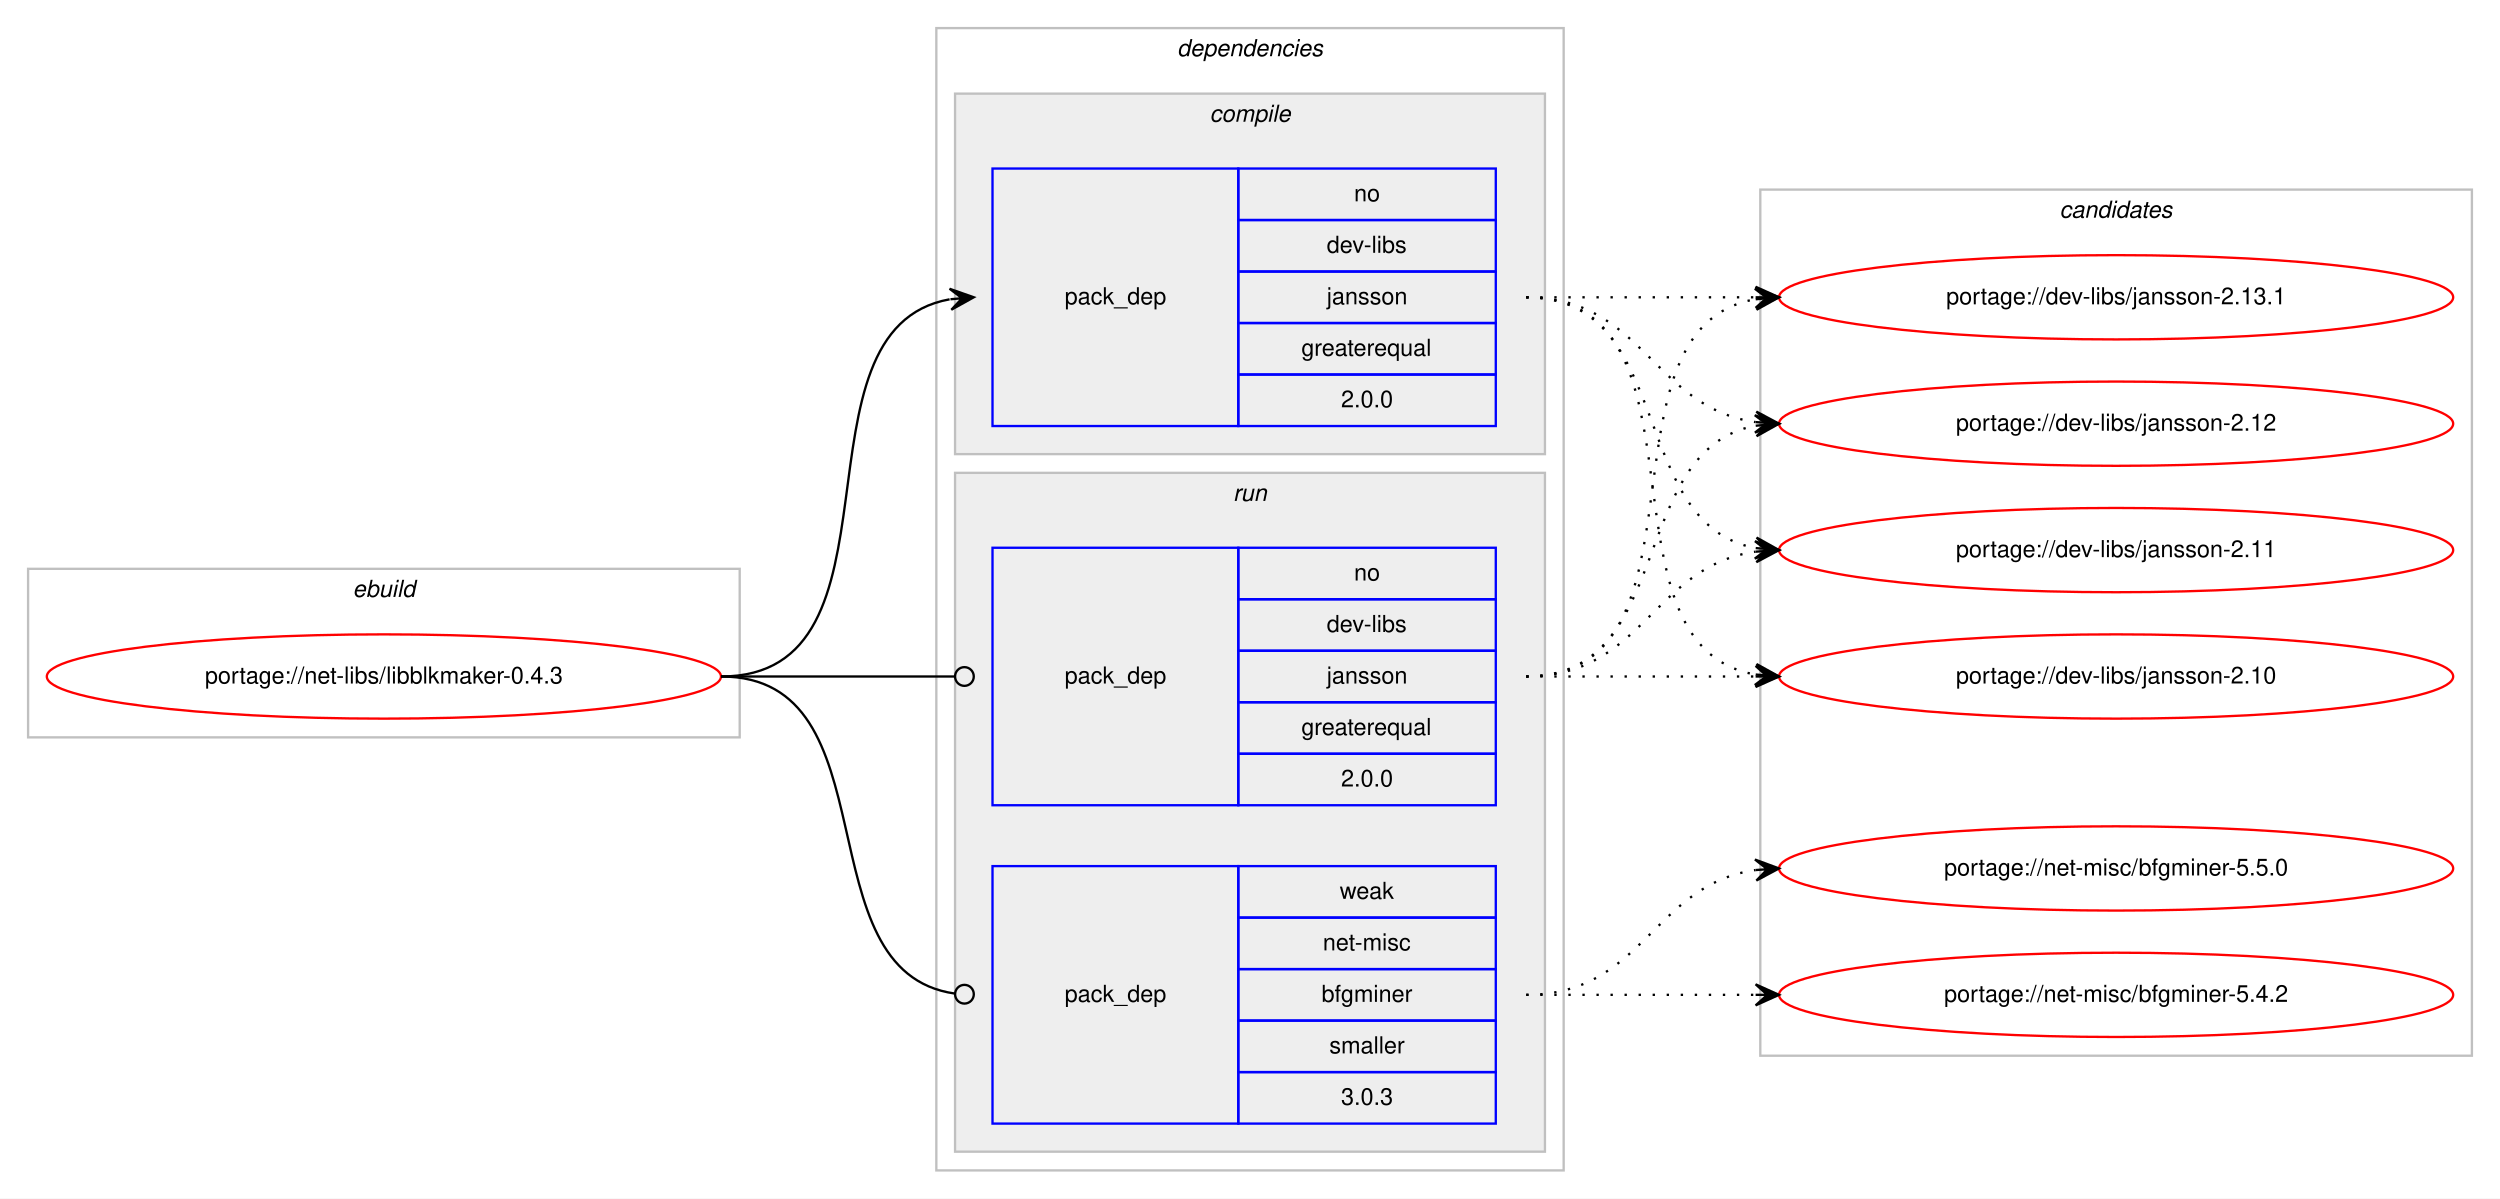
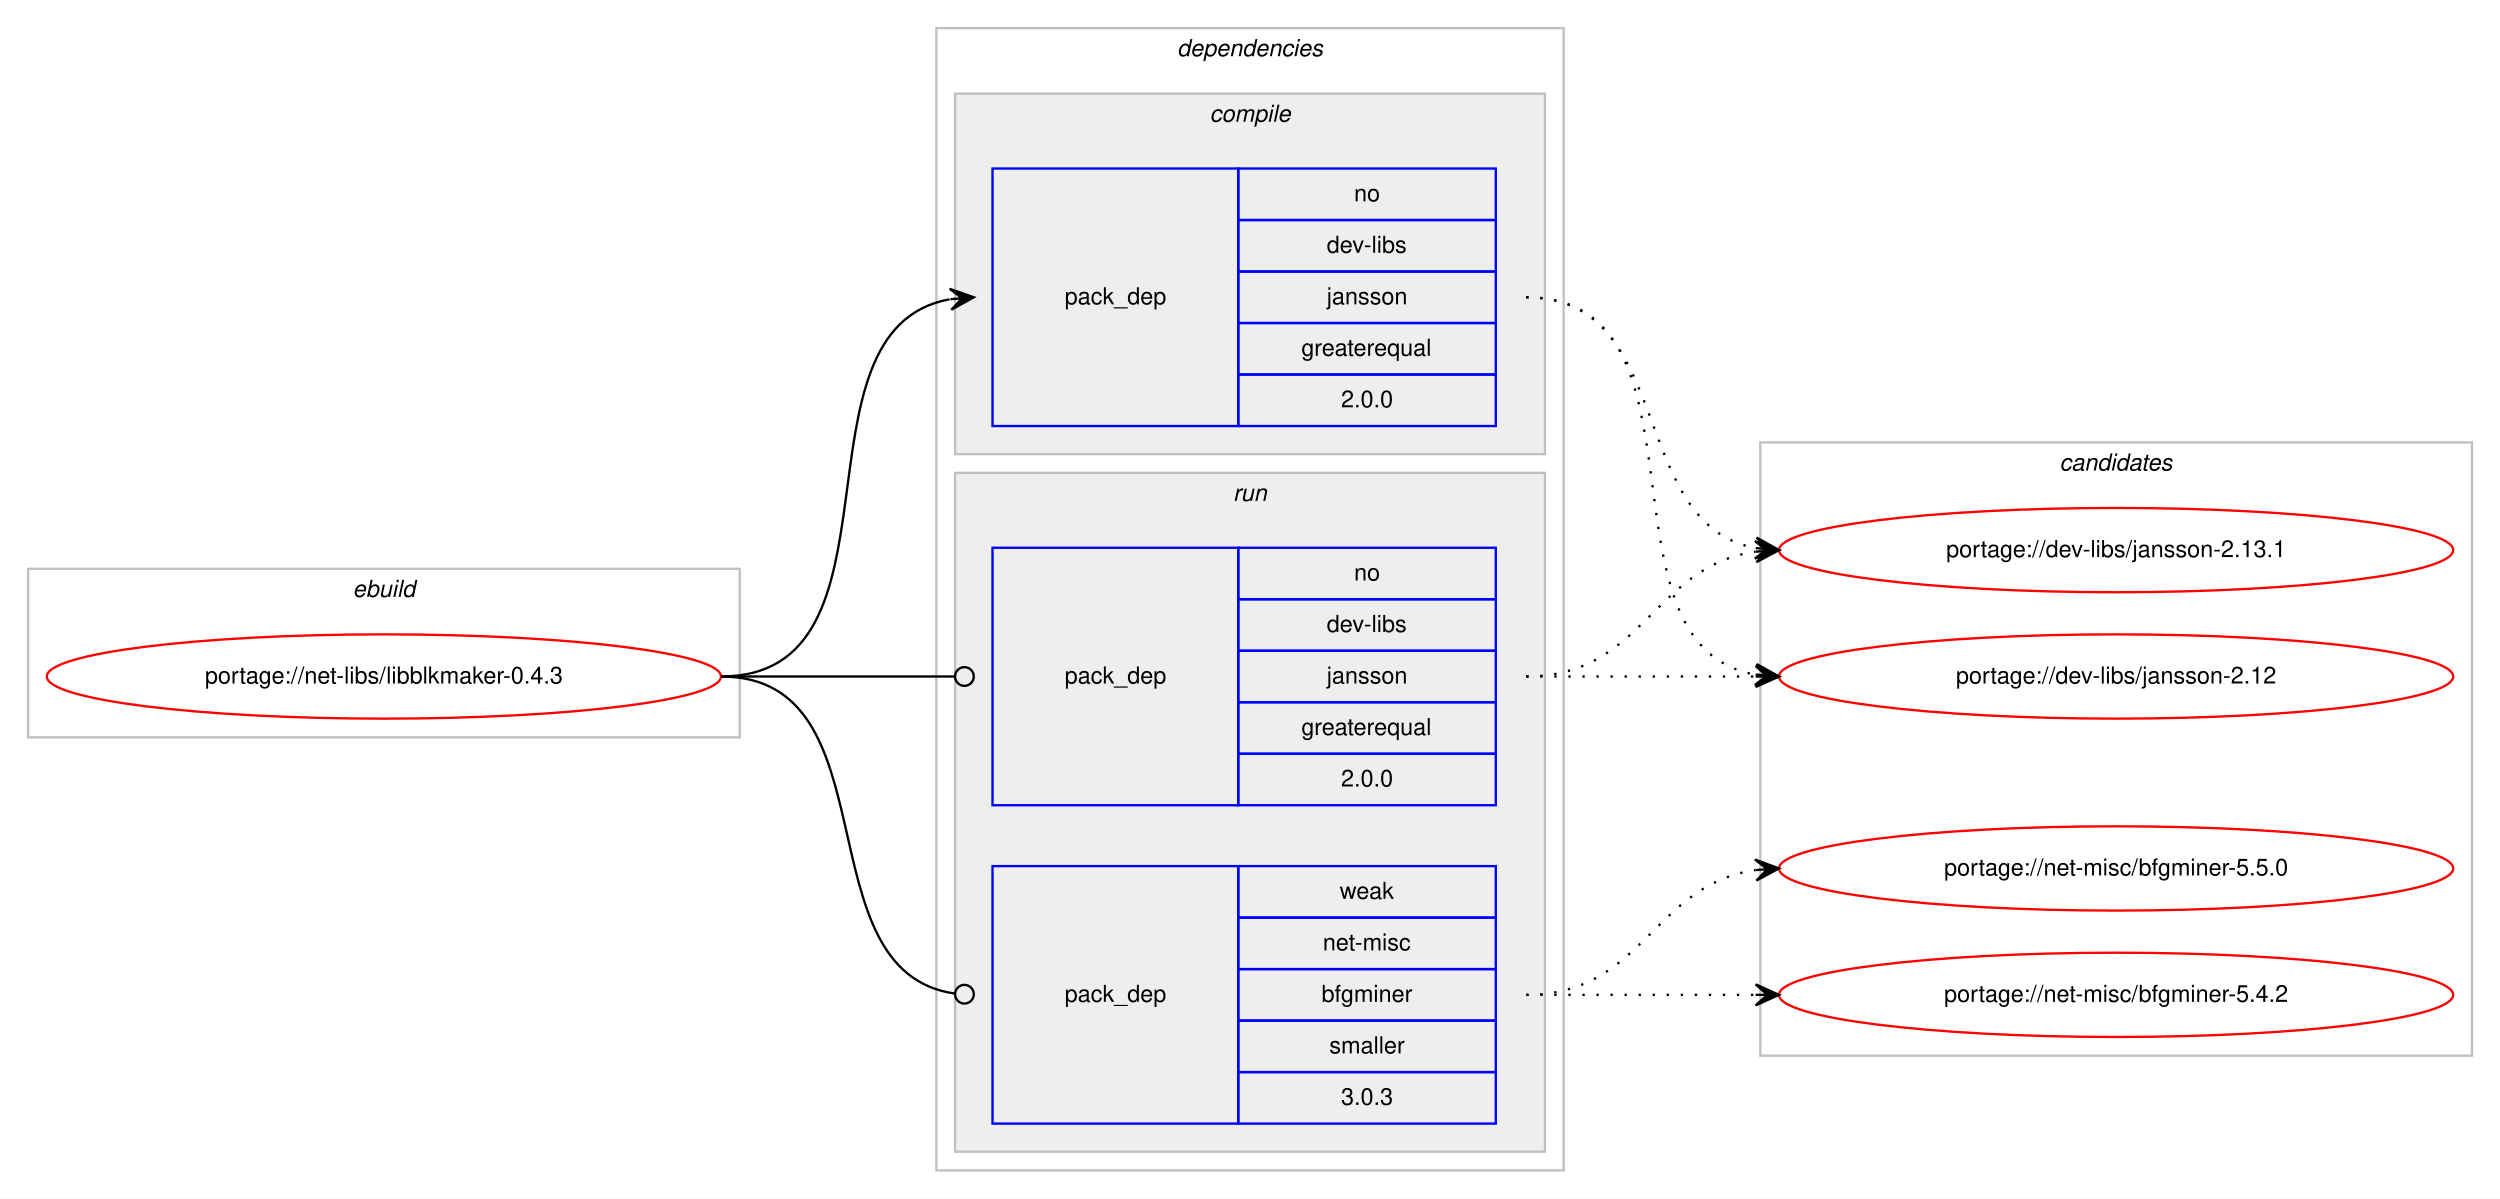
<svg xmlns="http://www.w3.org/2000/svg" xmlns:xlink="http://www.w3.org/1999/xlink" width="1068pt" height="512pt" viewBox="0.00 0.00 1068.00 512.00">
  <g id="graph0" class="graph" transform="scale(1 1) rotate(0) translate(4 508)">
    <polygon fill="#ffffff" stroke="transparent" points="-4,4 -4,-508 1064,-508 1064,4 -4,4" />
    <g id="clust1" class="cluster">
      <polygon fill="none" stroke="#c0c0c0" points="8,-193 8,-265 312,-265 312,-193 8,-193" />
      <text text-anchor="start" x="146.663" y="-253" font-family="Helvetica,sans-Serif" font-style="italic" font-size="10.00" fill="#000000">ebuild</text>
    </g>
    <g id="clust2" class="cluster">
      <polygon fill="none" stroke="#c0c0c0" points="396,-8 396,-496 664,-496 664,-8 396,-8" />
      <text text-anchor="start" x="498.875" y="-484" font-family="Helvetica,sans-Serif" font-style="italic" font-size="10.00" fill="#000000">dependencies</text>
    </g>
    <g id="clust3" class="cluster">
      <polygon fill="#eeeeee" stroke="#c0c0c0" points="404,-314 404,-468 656,-468 656,-314 404,-314" />
      <text text-anchor="start" x="512.778" y="-456" font-family="Helvetica,sans-Serif" font-style="italic" font-size="10.00" fill="#000000">compile</text>
    </g>
    <g id="clust6" class="cluster">
      <polygon fill="#eeeeee" stroke="#c0c0c0" points="404,-16 404,-306 656,-306 656,-16 404,-16" />
      <text text-anchor="start" x="522.777" y="-294" font-family="Helvetica,sans-Serif" font-style="italic" font-size="10.00" fill="#000000">run</text>
    </g>
    <g id="clust9" class="cluster">
-       <polygon fill="none" stroke="#c0c0c0" points="748,-57 748,-427 1052,-427 1052,-57 748,-57" />
-       <text text-anchor="start" x="875.824" y="-415" font-family="Helvetica,sans-Serif" font-style="italic" font-size="10.00" fill="#000000">candidates</text>
+       <polygon fill="none" stroke="#c0c0c0" points="748,-57 748,-319 1052,-319 1052,-57 748,-57" />
+       <text text-anchor="start" x="875.824" y="-307" font-family="Helvetica,sans-Serif" font-style="italic" font-size="10.00" fill="#000000">candidates</text>
    </g>
    <g id="node1" class="node">
      <g id="a_node1">
        <a xlink:href="../net-libs/libblkmaker-0.4.3.svg" xlink:title="portage://net-libs/libblkmaker-0.4.3">
          <ellipse fill="none" stroke="#ff0000" cx="160" cy="-219" rx="144" ry="18" />
          <text text-anchor="middle" x="160" y="-216" font-family="Helvetica,sans-Serif" font-size="10.00" fill="#000000">portage://net-libs/libblkmaker-0.4.3</text>
        </a>
      </g>
    </g>
    <g id="node2" class="node">
      <polygon fill="none" stroke="#0000ff" points="420,-326 420,-436 525,-436 525,-326 420,-326" />
      <text text-anchor="start" x="450.823" y="-378" font-family="Helvetica,sans-Serif" font-size="10.00" fill="#000000">pack_dep</text>
      <polygon fill="none" stroke="#0000ff" points="525,-414 525,-436 635,-436 635,-414 525,-414" />
      <text text-anchor="start" x="574.441" y="-422" font-family="Helvetica,sans-Serif" font-size="10.00" fill="#000000">no</text>
      <polygon fill="none" stroke="#0000ff" points="525,-392 525,-414 635,-414 635,-392 525,-392" />
      <text text-anchor="start" x="562.778" y="-400" font-family="Helvetica,sans-Serif" font-size="10.00" fill="#000000">dev-libs</text>
      <polygon fill="none" stroke="#0000ff" points="525,-370 525,-392 635,-392 635,-370 525,-370" />
      <text text-anchor="start" x="562.773" y="-378" font-family="Helvetica,sans-Serif" font-size="10.00" fill="#000000">jansson</text>
      <polygon fill="none" stroke="#0000ff" points="525,-348 525,-370 635,-370 635,-348 525,-348" />
      <text text-anchor="start" x="551.936" y="-356" font-family="Helvetica,sans-Serif" font-size="10.00" fill="#000000">greaterequal</text>
      <polygon fill="none" stroke="#0000ff" points="525,-326 525,-348 635,-348 635,-326 525,-326" />
      <text text-anchor="start" x="568.883" y="-334" font-family="Helvetica,sans-Serif" font-size="10.00" fill="#000000">2.0.0</text>
    </g>
    <g id="edge1" class="edge">
      <path fill="none" stroke="#000000" d="M304,-219C386.815,-219 330.779,-367.377 401.661,-380.128" />
      <polygon fill="#000000" stroke="#000000" points="412,-381 401.657,-384.644 407.018,-380.58 402.035,-380.16 402.035,-380.16 402.035,-380.16 407.018,-380.58 402.413,-375.676 412,-381 412,-381" />
    </g>
    <g id="node3" class="node">
      <polygon fill="none" stroke="#0000ff" points="420,-164 420,-274 525,-274 525,-164 420,-164" />
      <text text-anchor="start" x="450.823" y="-216" font-family="Helvetica,sans-Serif" font-size="10.00" fill="#000000">pack_dep</text>
      <polygon fill="none" stroke="#0000ff" points="525,-252 525,-274 635,-274 635,-252 525,-252" />
      <text text-anchor="start" x="574.441" y="-260" font-family="Helvetica,sans-Serif" font-size="10.00" fill="#000000">no</text>
      <polygon fill="none" stroke="#0000ff" points="525,-230 525,-252 635,-252 635,-230 525,-230" />
      <text text-anchor="start" x="562.778" y="-238" font-family="Helvetica,sans-Serif" font-size="10.00" fill="#000000">dev-libs</text>
      <polygon fill="none" stroke="#0000ff" points="525,-208 525,-230 635,-230 635,-208 525,-208" />
      <text text-anchor="start" x="562.773" y="-216" font-family="Helvetica,sans-Serif" font-size="10.00" fill="#000000">jansson</text>
      <polygon fill="none" stroke="#0000ff" points="525,-186 525,-208 635,-208 635,-186 525,-186" />
      <text text-anchor="start" x="551.936" y="-194" font-family="Helvetica,sans-Serif" font-size="10.00" fill="#000000">greaterequal</text>
      <polygon fill="none" stroke="#0000ff" points="525,-164 525,-186 635,-186 635,-164 525,-164" />
      <text text-anchor="start" x="568.883" y="-172" font-family="Helvetica,sans-Serif" font-size="10.00" fill="#000000">2.0.0</text>
    </g>
    <g id="edge2" class="edge">
      <path fill="none" stroke="#000000" d="M304,-219C349.188,-219 362.47,-219 403.919,-219" />
      <ellipse fill="none" stroke="#000000" cx="408" cy="-219" rx="4" ry="4" />
    </g>
    <g id="node4" class="node">
      <polygon fill="none" stroke="#0000ff" points="420,-28 420,-138 525,-138 525,-28 420,-28" />
      <text text-anchor="start" x="450.823" y="-80" font-family="Helvetica,sans-Serif" font-size="10.00" fill="#000000">pack_dep</text>
      <polygon fill="none" stroke="#0000ff" points="525,-116 525,-138 635,-138 635,-116 525,-116" />
      <text text-anchor="start" x="568.332" y="-124" font-family="Helvetica,sans-Serif" font-size="10.00" fill="#000000">weak</text>
      <polygon fill="none" stroke="#0000ff" points="525,-94 525,-116 635,-116 635,-94 525,-94" />
      <text text-anchor="start" x="561.113" y="-102" font-family="Helvetica,sans-Serif" font-size="10.00" fill="#000000">net-misc</text>
      <polygon fill="none" stroke="#0000ff" points="525,-72 525,-94 635,-94 635,-72 525,-72" />
      <text text-anchor="start" x="560.554" y="-80" font-family="Helvetica,sans-Serif" font-size="10.00" fill="#000000">bfgminer</text>
      <polygon fill="none" stroke="#0000ff" points="525,-50 525,-72 635,-72 635,-50 525,-50" />
      <text text-anchor="start" x="563.893" y="-58" font-family="Helvetica,sans-Serif" font-size="10.00" fill="#000000">smaller</text>
      <polygon fill="none" stroke="#0000ff" points="525,-28 525,-50 635,-50 635,-28 525,-28" />
      <text text-anchor="start" x="568.883" y="-36" font-family="Helvetica,sans-Serif" font-size="10.00" fill="#000000">3.0.3</text>
    </g>
    <g id="edge3" class="edge">
      <path fill="none" stroke="#000000" d="M304,-219C378.321,-219 338.086,-92.906 403.905,-83.548" />
      <ellipse fill="none" stroke="#000000" cx="408.009" cy="-83.27" rx="4" ry="4" />
    </g>
    <g id="node5" class="node">
      <g id="a_node5">
        <a xlink:href="../dev-libs/jansson-2.13.1.svg" xlink:title="portage://dev-libs/jansson-2.13.1">
-           <ellipse fill="none" stroke="#ff0000" cx="900" cy="-381" rx="144" ry="18" />
-           <text text-anchor="middle" x="900" y="-378" font-family="Helvetica,sans-Serif" font-size="10.00" fill="#000000">portage://dev-libs/jansson-2.13.1</text>
+           <ellipse fill="none" stroke="#ff0000" cx="900" cy="-273" rx="144" ry="18" />
+           <text text-anchor="middle" x="900" y="-270" font-family="Helvetica,sans-Serif" font-size="10.00" fill="#000000">portage://dev-libs/jansson-2.13.1</text>
        </a>
      </g>
    </g>
    <g id="edge4" class="edge">
-       <path fill="none" stroke="#000000" stroke-dasharray="1,5" d="M648,-381C692.438,-381 706.02,-381 745.878,-381" />
-       <polygon fill="#000000" stroke="#000000" points="756,-381 746,-385.5 751,-381 746,-381 746,-381 746,-381 751,-381 746,-376.5 756,-381 756,-381" />
+       <path fill="none" stroke="#000000" stroke-dasharray="1,5" d="M648,-381C712.303,-381 690.78,-284.09 746.031,-273.869" />
+       <polygon fill="#000000" stroke="#000000" points="756,-273 746.429,-278.352 751.019,-273.434 746.038,-273.869 746.038,-273.869 746.038,-273.869 751.019,-273.434 745.647,-269.386 756,-273 756,-273" />
    </g>
    <g id="node6" class="node">
      <g id="a_node6">
        <a xlink:href="../dev-libs/jansson-2.12.svg" xlink:title="portage://dev-libs/jansson-2.12">
-           <ellipse fill="none" stroke="#ff0000" cx="900" cy="-327" rx="144" ry="18" />
-           <text text-anchor="middle" x="900" y="-324" font-family="Helvetica,sans-Serif" font-size="10.00" fill="#000000">portage://dev-libs/jansson-2.12</text>
+           <ellipse fill="none" stroke="#ff0000" cx="900" cy="-219" rx="144" ry="18" />
+           <text text-anchor="middle" x="900" y="-216" font-family="Helvetica,sans-Serif" font-size="10.00" fill="#000000">portage://dev-libs/jansson-2.12</text>
        </a>
      </g>
    </g>
    <g id="edge5" class="edge">
-       <path fill="none" stroke="#000000" stroke-dasharray="1,5" d="M648,-381C698.102,-381 702.012,-333.934 745.979,-327.683" />
-       <polygon fill="#000000" stroke="#000000" points="756,-327 746.329,-332.169 751.012,-327.34 746.023,-327.68 746.023,-327.68 746.023,-327.68 751.012,-327.34 745.717,-323.19 756,-327 756,-327" />
+       <path fill="none" stroke="#000000" stroke-dasharray="1,5" d="M648,-381C730.815,-381 674.779,-232.623 745.661,-219.872" />
+       <polygon fill="#000000" stroke="#000000" points="756,-219 746.413,-224.324 751.018,-219.42 746.035,-219.84 746.035,-219.84 746.035,-219.84 751.018,-219.42 745.657,-215.356 756,-219 756,-219" />
+     </g>
+     <g id="edge6" class="edge">
+       <path fill="none" stroke="#000000" stroke-dasharray="1,5" d="M648,-219C698.102,-219 702.012,-266.066 745.979,-272.317" />
+       <polygon fill="#000000" stroke="#000000" points="756,-273 745.717,-276.81 751.012,-272.66 746.023,-272.32 746.023,-272.32 746.023,-272.32 751.012,-272.66 746.329,-267.831 756,-273 756,-273" />
+     </g>
+     <g id="edge7" class="edge">
+       <path fill="none" stroke="#000000" stroke-dasharray="1,5" d="M648,-219C692.438,-219 706.02,-219 745.878,-219" />
+       <polygon fill="#000000" stroke="#000000" points="756,-219 746,-223.5 751,-219 746,-219 746,-219 746,-219 751,-219 746,-214.5 756,-219 756,-219" />
    </g>
    <g id="node7" class="node">
      <g id="a_node7">
-         <a xlink:href="../dev-libs/jansson-2.11.svg" xlink:title="portage://dev-libs/jansson-2.11">
-           <ellipse fill="none" stroke="#ff0000" cx="900" cy="-273" rx="144" ry="18" />
-           <text text-anchor="middle" x="900" y="-270" font-family="Helvetica,sans-Serif" font-size="10.00" fill="#000000">portage://dev-libs/jansson-2.11</text>
-         </a>
-       </g>
-     </g>
-     <g id="edge6" class="edge">
-       <path fill="none" stroke="#000000" stroke-dasharray="1,5" d="M648,-381C712.303,-381 690.78,-284.09 746.031,-273.869" />
-       <polygon fill="#000000" stroke="#000000" points="756,-273 746.429,-278.352 751.019,-273.434 746.038,-273.869 746.038,-273.869 746.038,-273.869 751.019,-273.434 745.647,-269.386 756,-273 756,-273" />
-     </g>
-     <g id="node8" class="node">
-       <g id="a_node8">
-         <a xlink:href="../dev-libs/jansson-2.10.svg" xlink:title="portage://dev-libs/jansson-2.10">
-           <ellipse fill="none" stroke="#ff0000" cx="900" cy="-219" rx="144" ry="18" />
-           <text text-anchor="middle" x="900" y="-216" font-family="Helvetica,sans-Serif" font-size="10.00" fill="#000000">portage://dev-libs/jansson-2.10</text>
-         </a>
-       </g>
-     </g>
-     <g id="edge7" class="edge">
-       <path fill="none" stroke="#000000" stroke-dasharray="1,5" d="M648,-381C730.815,-381 674.779,-232.623 745.661,-219.872" />
-       <polygon fill="#000000" stroke="#000000" points="756,-219 746.413,-224.324 751.018,-219.42 746.035,-219.84 746.035,-219.84 746.035,-219.84 751.018,-219.42 745.657,-215.356 756,-219 756,-219" />
-     </g>
-     <g id="edge8" class="edge">
-       <path fill="none" stroke="#000000" stroke-dasharray="1,5" d="M648,-219C730.815,-219 674.779,-367.377 745.661,-380.128" />
-       <polygon fill="#000000" stroke="#000000" points="756,-381 745.657,-384.644 751.018,-380.58 746.035,-380.16 746.035,-380.16 746.035,-380.16 751.018,-380.58 746.413,-375.676 756,-381 756,-381" />
-     </g>
-     <g id="edge9" class="edge">
-       <path fill="none" stroke="#000000" stroke-dasharray="1,5" d="M648,-219C712.303,-219 690.78,-315.91 746.031,-326.131" />
-       <polygon fill="#000000" stroke="#000000" points="756,-327 745.647,-330.614 751.019,-326.566 746.038,-326.131 746.038,-326.131 746.038,-326.131 751.019,-326.566 746.429,-321.648 756,-327 756,-327" />
-     </g>
-     <g id="edge10" class="edge">
-       <path fill="none" stroke="#000000" stroke-dasharray="1,5" d="M648,-219C698.102,-219 702.012,-266.066 745.979,-272.317" />
-       <polygon fill="#000000" stroke="#000000" points="756,-273 745.717,-276.81 751.012,-272.66 746.023,-272.32 746.023,-272.32 746.023,-272.32 751.012,-272.66 746.329,-267.831 756,-273 756,-273" />
-     </g>
-     <g id="edge11" class="edge">
-       <path fill="none" stroke="#000000" stroke-dasharray="1,5" d="M648,-219C692.438,-219 706.02,-219 745.878,-219" />
-       <polygon fill="#000000" stroke="#000000" points="756,-219 746,-223.5 751,-219 746,-219 746,-219 746,-219 751,-219 746,-214.5 756,-219 756,-219" />
-     </g>
-     <g id="node9" class="node">
-       <g id="a_node9">
        <a xlink:href="../net-misc/bfgminer-5.5.0.svg" xlink:title="portage://net-misc/bfgminer-5.5.0">
          <ellipse fill="none" stroke="#ff0000" cx="900" cy="-137" rx="144" ry="18" />
          <text text-anchor="middle" x="900" y="-134" font-family="Helvetica,sans-Serif" font-size="10.00" fill="#000000">portage://net-misc/bfgminer-5.5.0</text>
        </a>
      </g>
    </g>
-     <g id="edge12" class="edge">
+     <g id="edge8" class="edge">
      <path fill="none" stroke="#000000" stroke-dasharray="1,5" d="M648,-83C698.102,-83 702.012,-130.066 745.979,-136.317" />
      <polygon fill="#000000" stroke="#000000" points="756,-137 745.717,-140.81 751.012,-136.66 746.023,-136.32 746.023,-136.32 746.023,-136.32 751.012,-136.66 746.329,-131.831 756,-137 756,-137" />
    </g>
-     <g id="node10" class="node">
-       <g id="a_node10">
+     <g id="node8" class="node">
+       <g id="a_node8">
        <a xlink:href="../net-misc/bfgminer-5.4.2.svg" xlink:title="portage://net-misc/bfgminer-5.4.2">
          <ellipse fill="none" stroke="#ff0000" cx="900" cy="-83" rx="144" ry="18" />
          <text text-anchor="middle" x="900" y="-80" font-family="Helvetica,sans-Serif" font-size="10.00" fill="#000000">portage://net-misc/bfgminer-5.4.2</text>
        </a>
      </g>
    </g>
-     <g id="edge13" class="edge">
+     <g id="edge9" class="edge">
      <path fill="none" stroke="#000000" stroke-dasharray="1,5" d="M648,-83C692.438,-83 706.02,-83 745.878,-83" />
      <polygon fill="#000000" stroke="#000000" points="756,-83 746,-87.5 751,-83 746,-83 746,-83 746,-83 751,-83 746,-78.5 756,-83 756,-83" />
    </g>
  </g>
</svg>
